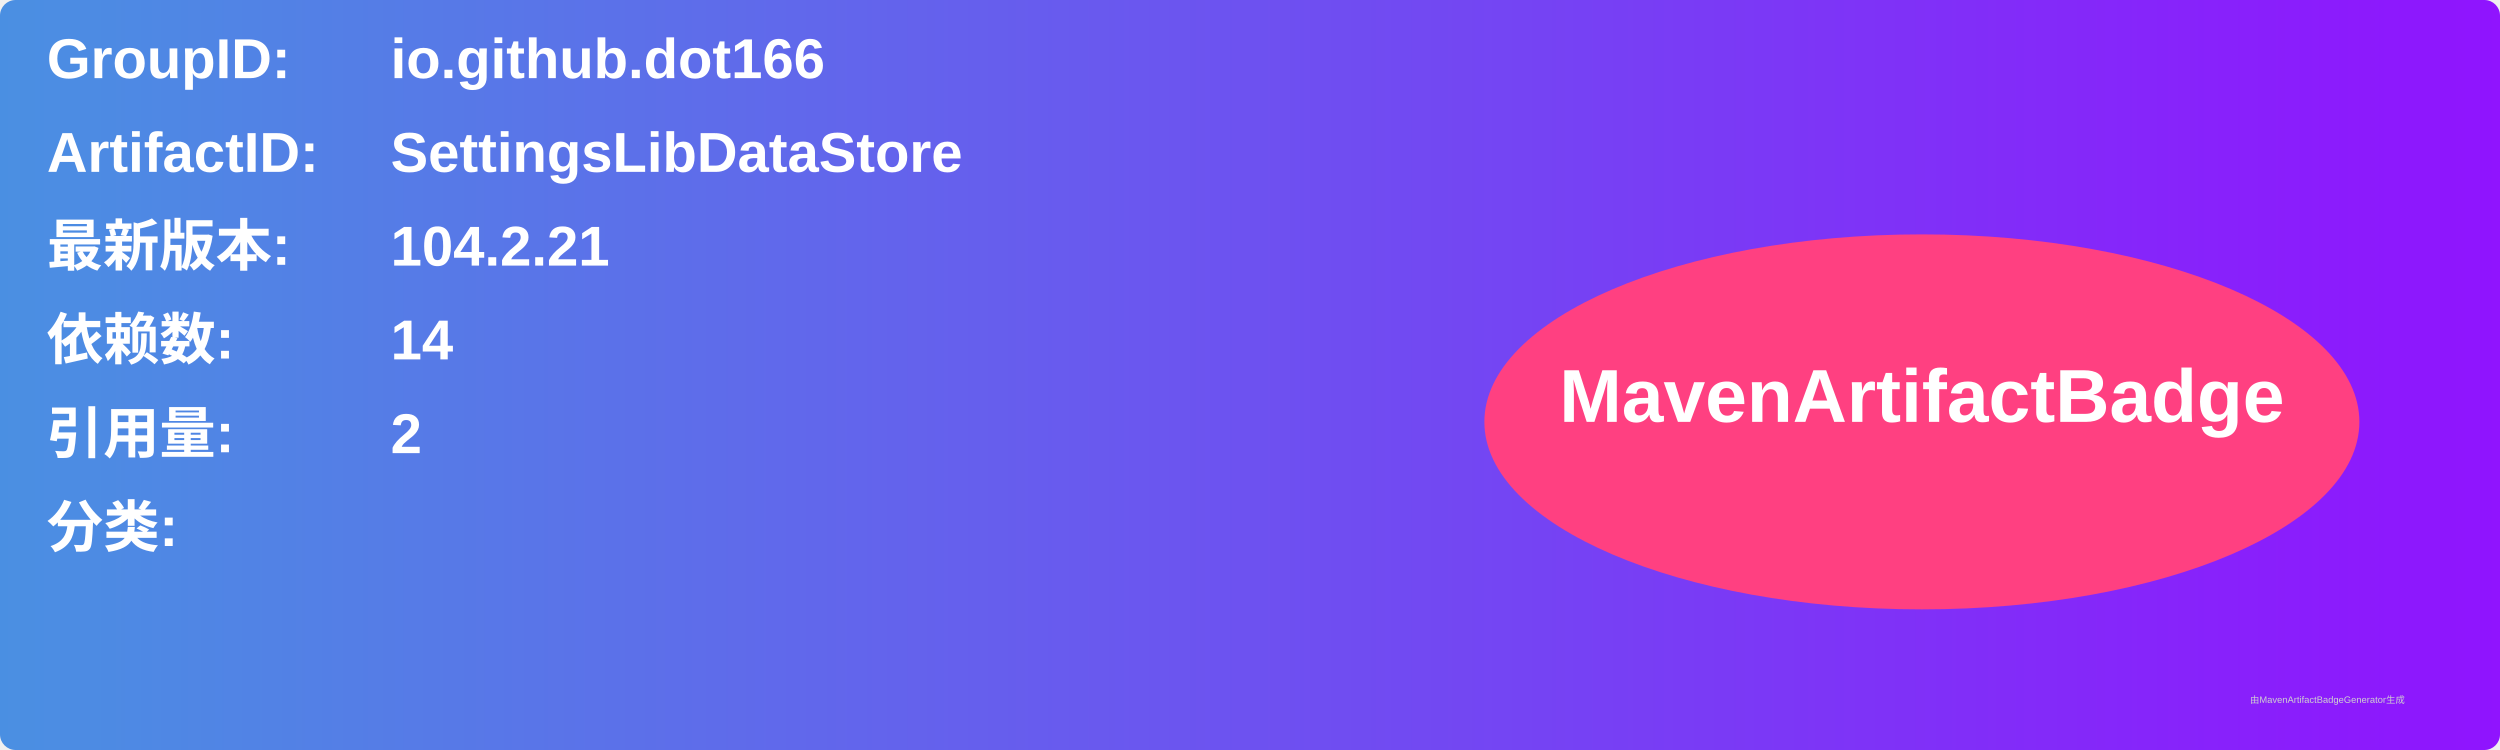
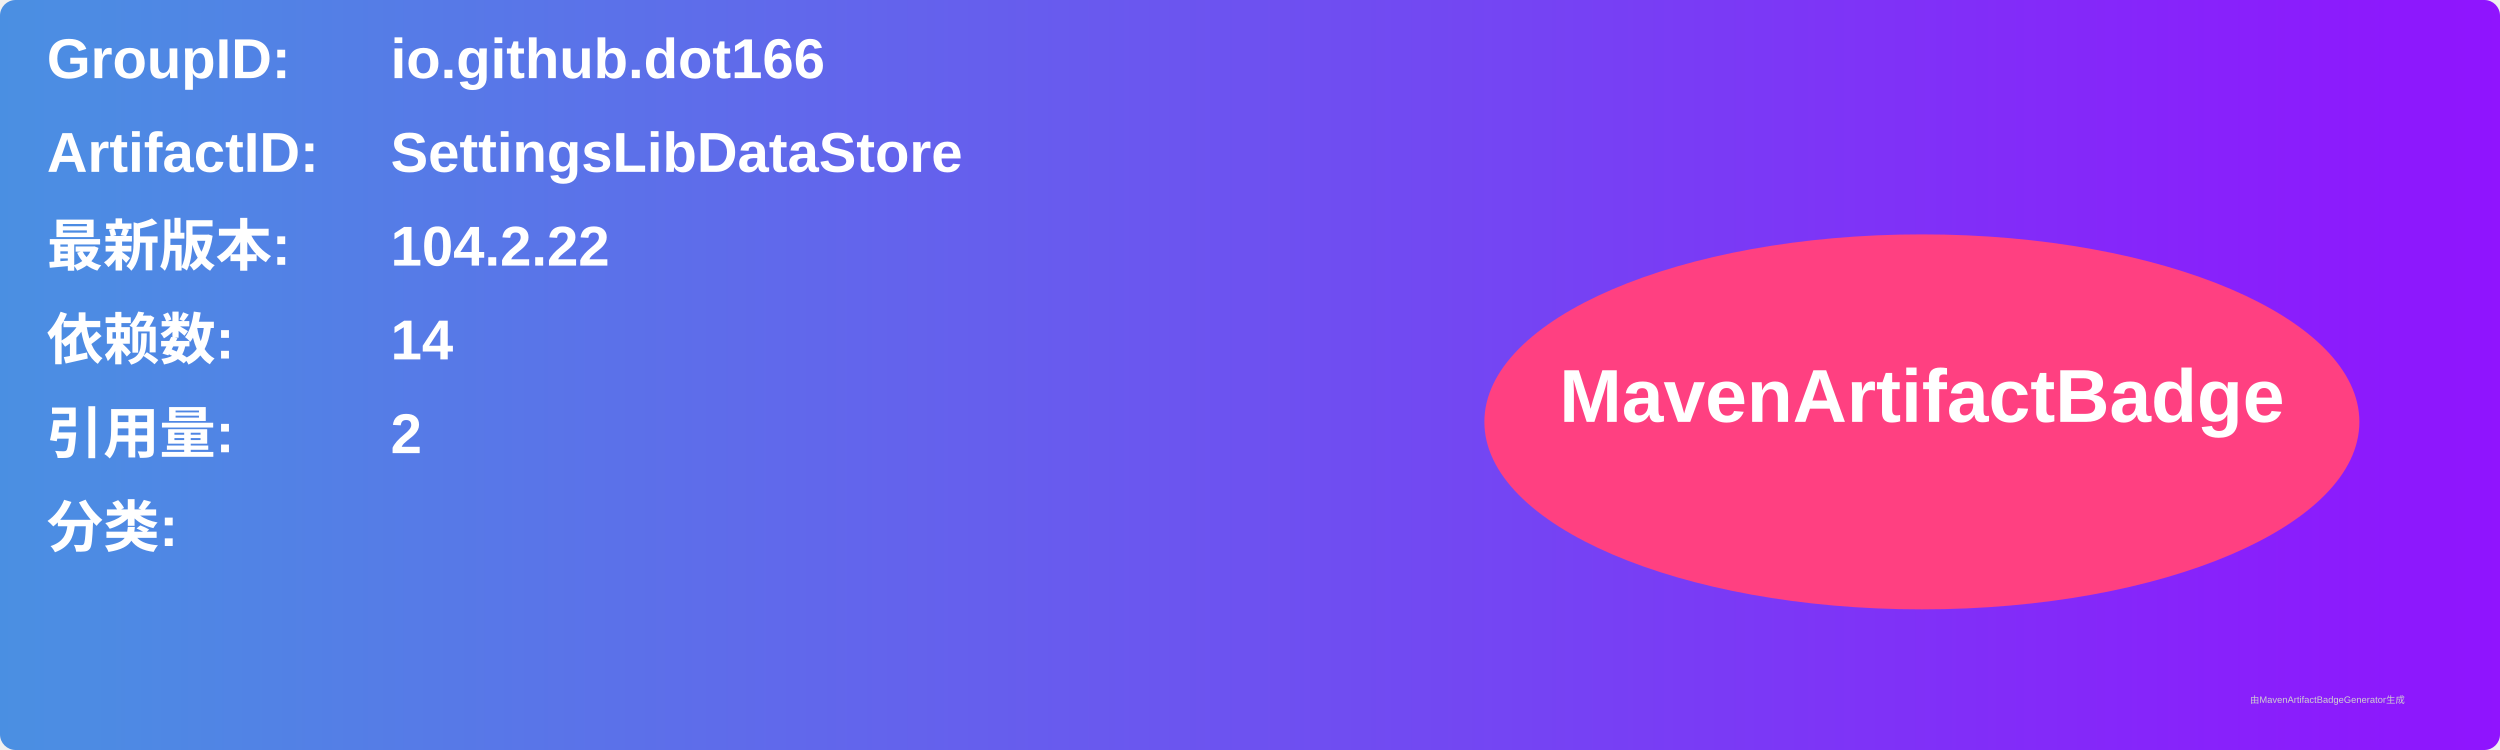
<svg xmlns="http://www.w3.org/2000/svg" width="800" height="240" viewBox="0 0 800 240">
  <linearGradient id="grad" x1="0%" y1="0%" x2="100%" y2="0%">
    <stop offset="0%" stop-color="#4a90e2" />
    <stop offset="100%" stop-color="#9013fe" />
  </linearGradient>
  <rect width="100%" height="100%" rx="5" ry="5" fill="url(#grad)" />
  <g transform="translate(15, 15)">
    <text x="0" y="10" font-family="Arial" font-size="18" fill="white" font-weight="bold" width="260">GroupID:</text>
    <text x="110" y="10" font-family="Arial" font-size="18" fill="white" font-weight="bold" width="460">io.github.dot166</text>
    <text x="0" y="40" font-family="Arial" font-size="18" fill="white" font-weight="bold" width="260">ArtifactID:</text>
    <text x="110" y="40" font-family="Arial" font-size="18" fill="white" font-weight="bold" width="460">SettingsLibDataStore</text>
    <text x="0" y="70" font-family="Arial" font-size="18" fill="white" font-weight="bold">最新版本:</text>
    <text x="110" y="70" font-family="Arial" font-size="18" fill="white" font-weight="bold">
-       <tspan font-weight="bold">104.2.21</tspan>
+       <tspan font-weight="bold">104.2.22</tspan>
    </text>
    <text x="0" y="100" font-family="Arial" font-size="18" fill="white" font-weight="bold">依赖数: </text>
    <text x="110" y="100" font-family="Arial" font-size="18" fill="white">
      <tspan font-weight="bold">14</tspan>
    </text>
    <text x="0" y="130" font-family="Arial" font-size="18" fill="white" font-weight="bold">引用量: </text>
    <text x="110" y="130" font-family="Arial" font-size="18" fill="white">
      <tspan font-weight="bold">2</tspan>
    </text>
    <text x="0" y="160" font-family="Arial" font-size="18" fill="white" font-weight="bold">分类:</text>
    <text x="10" y="190" font-family="Arial" font-size="10" fill="white">
      <tspan font-weight="bold" />
    </text>
    <ellipse cx="600" cy="120" rx="140" ry="60" fill="#ff4081" />
    <text x="600" y="120" text-anchor="middle" font-family="Arial" font-size="24" fill="white" font-weight="bold">MavenArtifactBadge</text>
  </g>
  <text x="720" y="225" font-family="Arial" font-size="3" fill="#d0d0d0">由MavenArtifactBadgeGenerator生成</text>
</svg>
